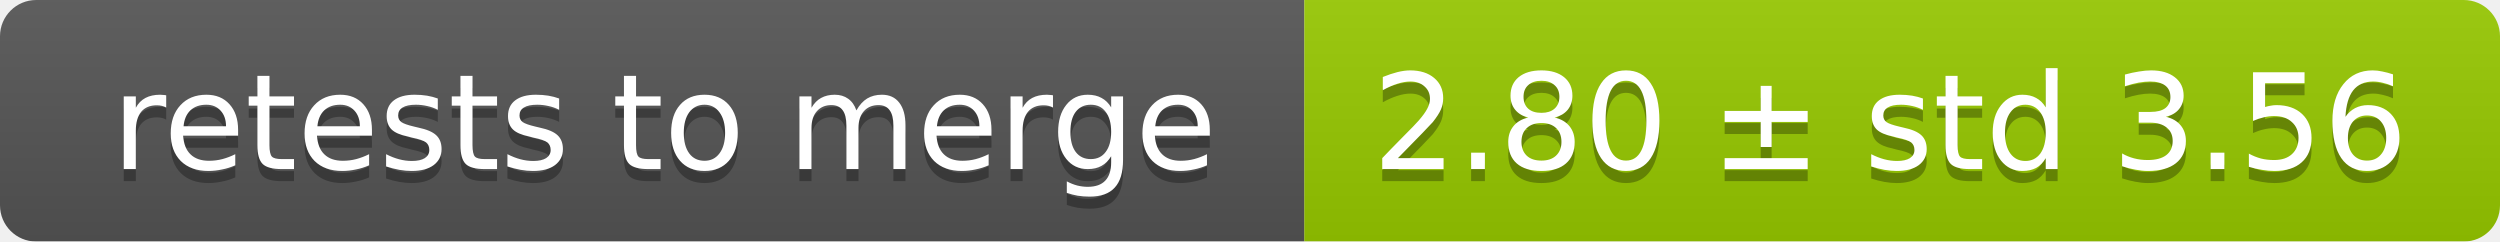
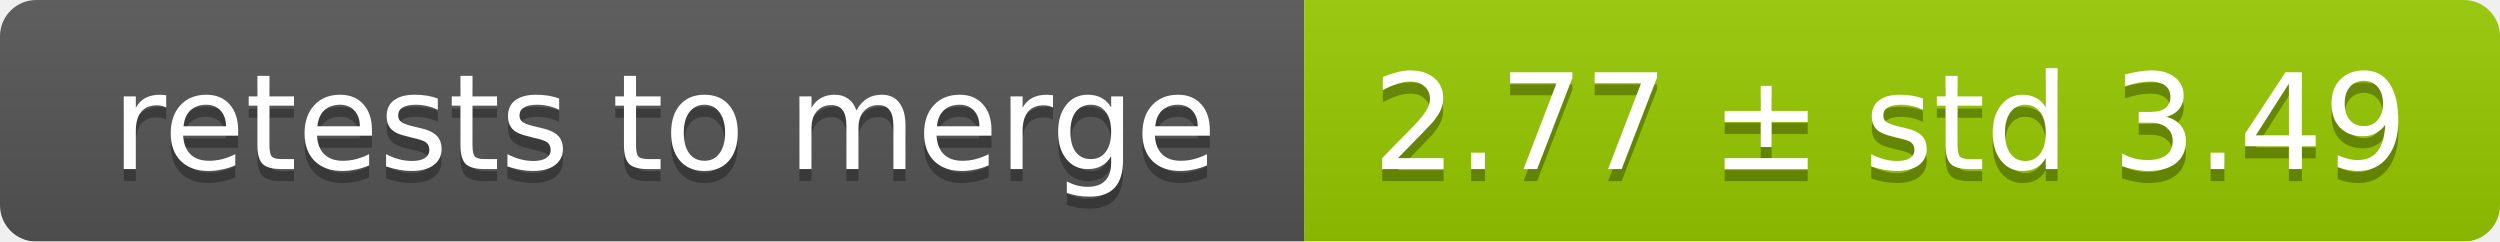
<svg xmlns="http://www.w3.org/2000/svg" width="207" height="20">
  <linearGradient id="smooth" x2="0" y2="100%">
    <stop offset="0" stop-color="#bbb" stop-opacity=".1" />
    <stop offset="1" stop-opacity=".1" />
  </linearGradient>
  <mask id="round">
    <rect width="207" height="20" rx="3" fill="#fff" />
  </mask>
  <g mask="url(#round)">
    <rect width="108" height="20" fill="#555" />
    <rect x="108" width="99" height="20" fill="#97ca00" />
    <rect width="207" height="20" fill="url(#smooth)" />
  </g>
  <g fill="#fff" text-anchor="middle" font-family="DejaVu Sans,Verdana,Geneva,sans-serif" font-size="11">
    <text x="55" y="15" fill="#010101" fill-opacity=".3">retests to merge</text>
    <text x="55" y="14">retests to merge</text>
-     <text x="156.5" y="15" fill="#010101" fill-opacity=".3">2.80 ± std 3.56</text>
-     <text x="156.5" y="14">2.80 ± std 3.56</text>
+     <text x="156.5" y="15" fill="#010101" fill-opacity=".3">2.77 ± std 3.49</text>
+     <text x="156.5" y="14">2.77 ± std 3.49</text>
  </g>
</svg>
